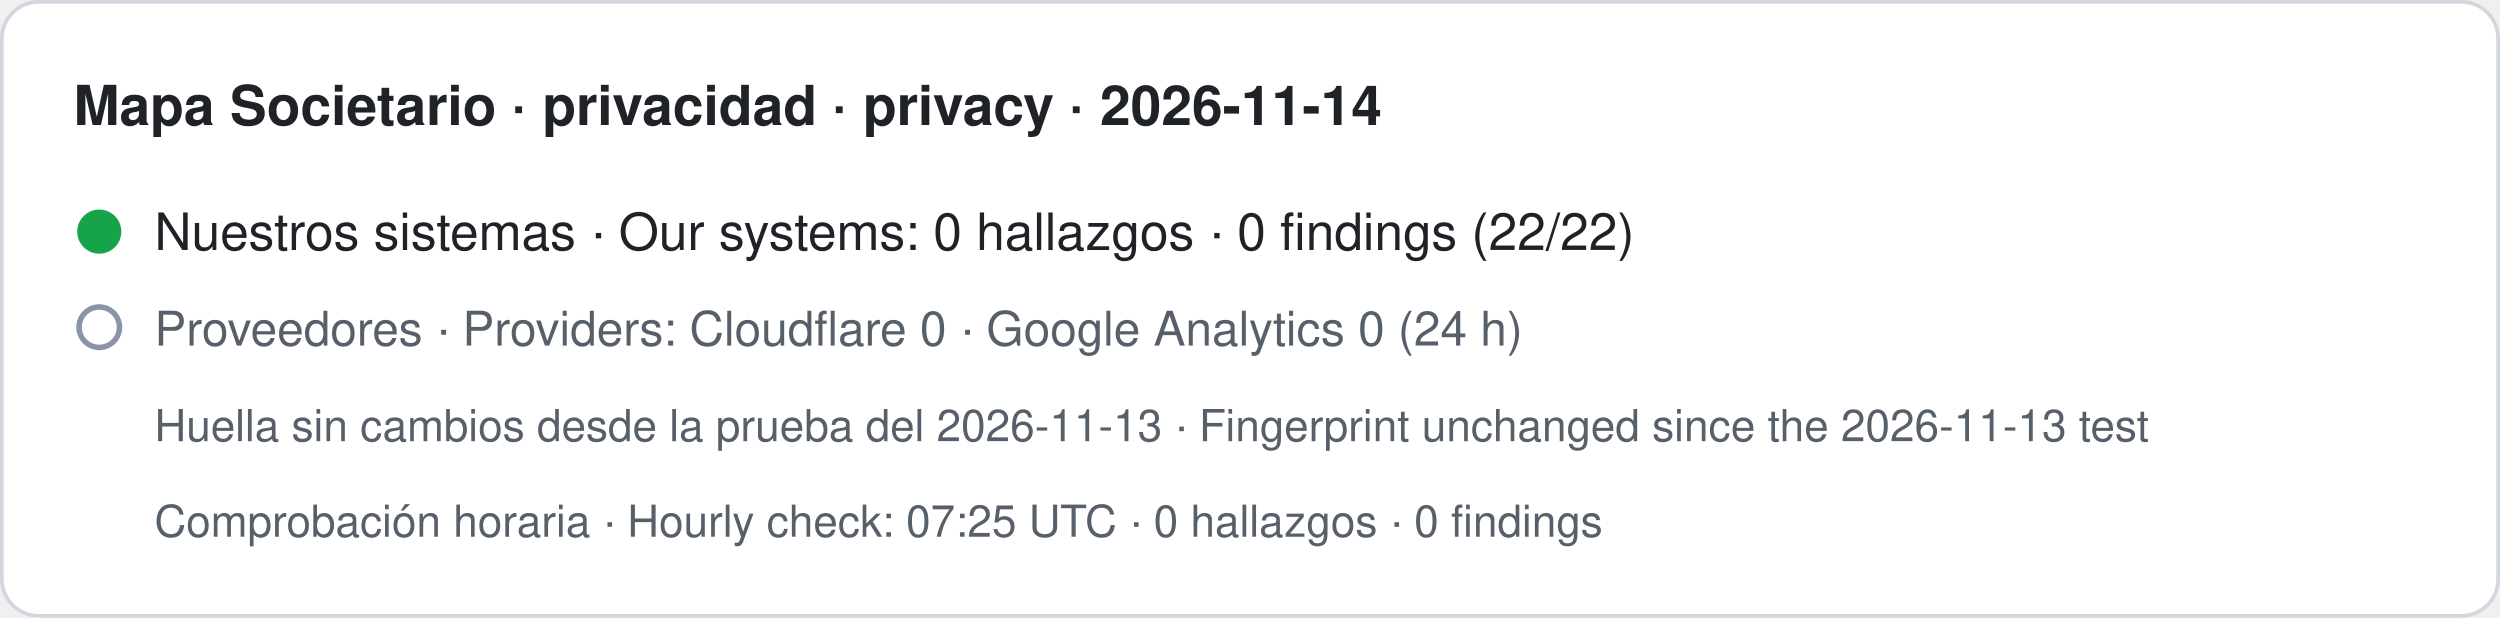
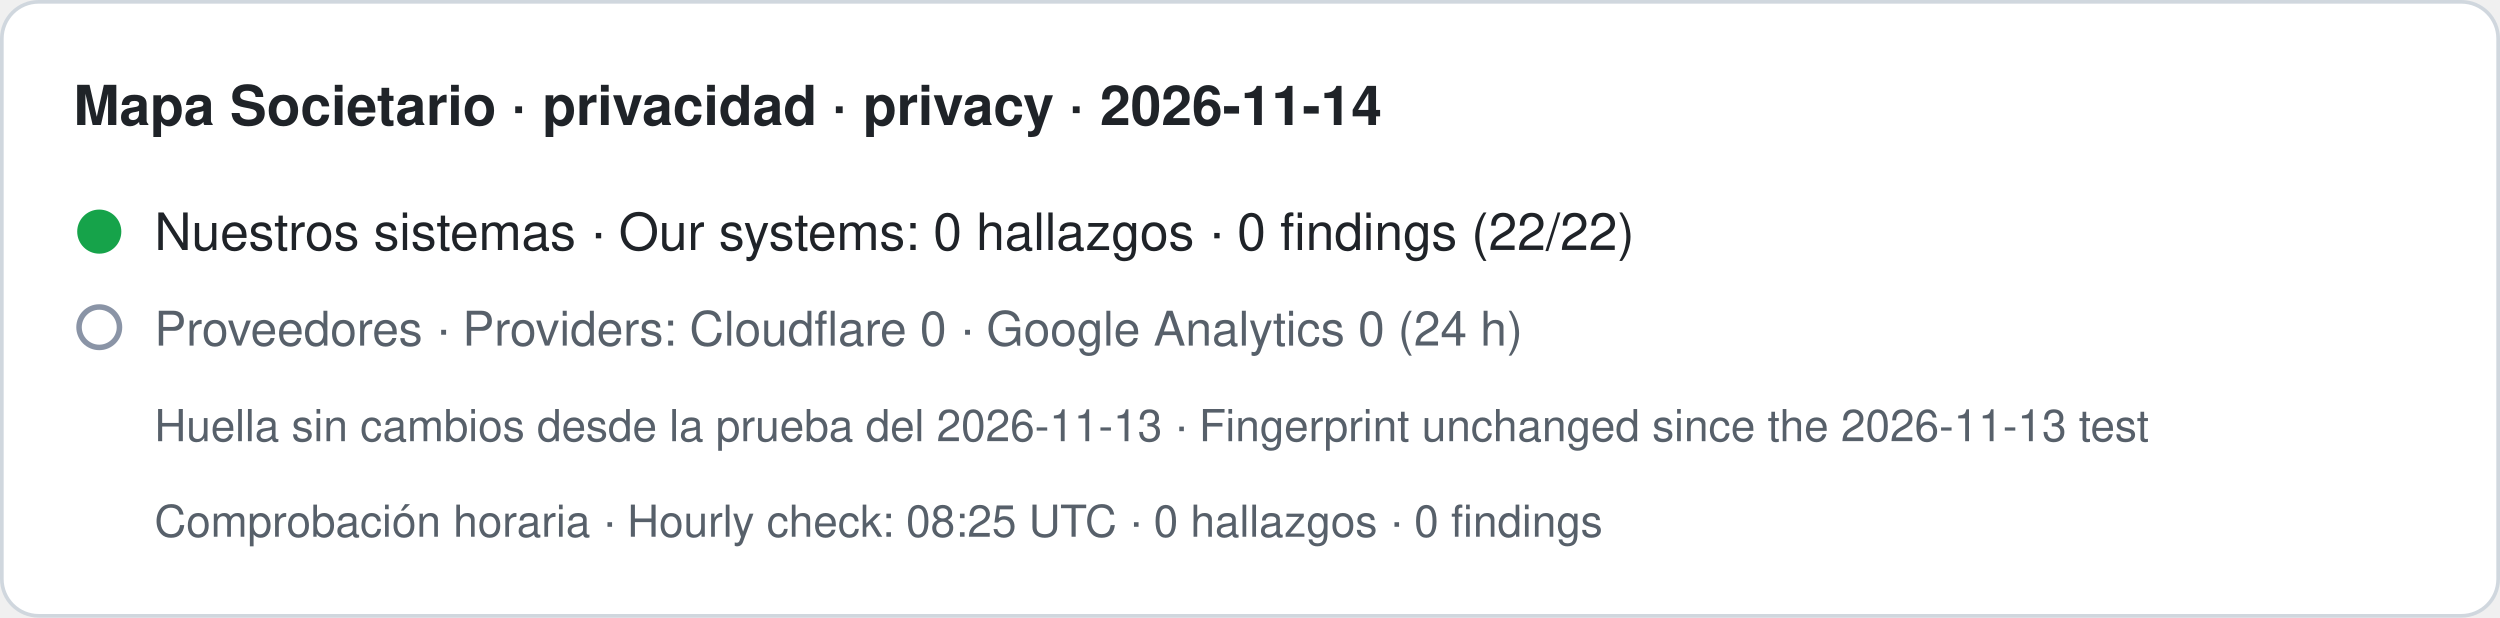
- <svg xmlns="http://www.w3.org/2000/svg" width="680" height="168" viewBox="0 0 680 168" role="img" aria-label="Mapa Societario · privacidad · privacy · 2026-11-14. Nuestros sistemas · Our systems: 0 hallazgos · 0 findings (22/22). Proveedores · Providers: Cloudflare 0 · Google Analytics 0 (24 h). Huella sin cambios desde la prueba del 2026-11-13 · Fingerprint unchanged since the 2026-11-13 test. Comprobación horaria · Hourly check: 07:25 UTC · 0 hallazgos · 0 findings">
+ <svg xmlns="http://www.w3.org/2000/svg" width="680" height="168" viewBox="0 0 680 168" role="img" aria-label="Mapa Societario · privacidad · privacy · 2026-11-14. Nuestros sistemas · Our systems: 0 hallazgos · 0 findings (22/22). Proveedores · Providers: Cloudflare 0 · Google Analytics 0 (24 h). Huella sin cambios desde la prueba del 2026-11-13 · Fingerprint unchanged since the 2026-11-13 test. Comprobación horaria · Hourly check: 08:25 UTC · 0 hallazgos · 0 findings">
  <rect x="0.5" y="0.5" width="679" height="167" rx="10" fill="#ffffff" stroke="#d0d7de" />
  <text x="20" y="34" font-family="-apple-system,BlinkMacSystemFont,Segoe UI,Helvetica,Arial,sans-serif" font-size="15" font-weight="600" fill="#1f2328">Mapa Societario · privacidad · privacy · 2026-11-14</text>
  <circle cx="27" cy="63" r="6" fill="#16a34a" />
  <text x="42" y="68" font-family="-apple-system,BlinkMacSystemFont,Segoe UI,Helvetica,Arial,sans-serif" font-size="14" fill="#1f2328">Nuestros sistemas · Our systems: 0 hallazgos · 0 findings (22/22)</text>
  <circle cx="27" cy="89" r="5.5" fill="none" stroke="#8a94a6" stroke-width="1.5" />
  <text x="42" y="94" font-family="-apple-system,BlinkMacSystemFont,Segoe UI,Helvetica,Arial,sans-serif" font-size="13" fill="#57606a">Proveedores · Providers: Cloudflare 0 · Google Analytics 0 (24 h)</text>
  <text x="42" y="120" font-family="-apple-system,BlinkMacSystemFont,Segoe UI,Helvetica,Arial,sans-serif" font-size="12" fill="#57606a">Huella sin cambios desde la prueba del 2026-11-13 · Fingerprint unchanged since the 2026-11-13 test</text>
-   <text x="42" y="146" font-family="-apple-system,BlinkMacSystemFont,Segoe UI,Helvetica,Arial,sans-serif" font-size="12" fill="#57606a">Comprobación horaria · Hourly check: 07:25 UTC · 0 hallazgos · 0 findings</text>
+   <text x="42" y="146" font-family="-apple-system,BlinkMacSystemFont,Segoe UI,Helvetica,Arial,sans-serif" font-size="12" fill="#57606a">Comprobación horaria · Hourly check: 08:25 UTC · 0 hallazgos · 0 findings</text>
</svg>
